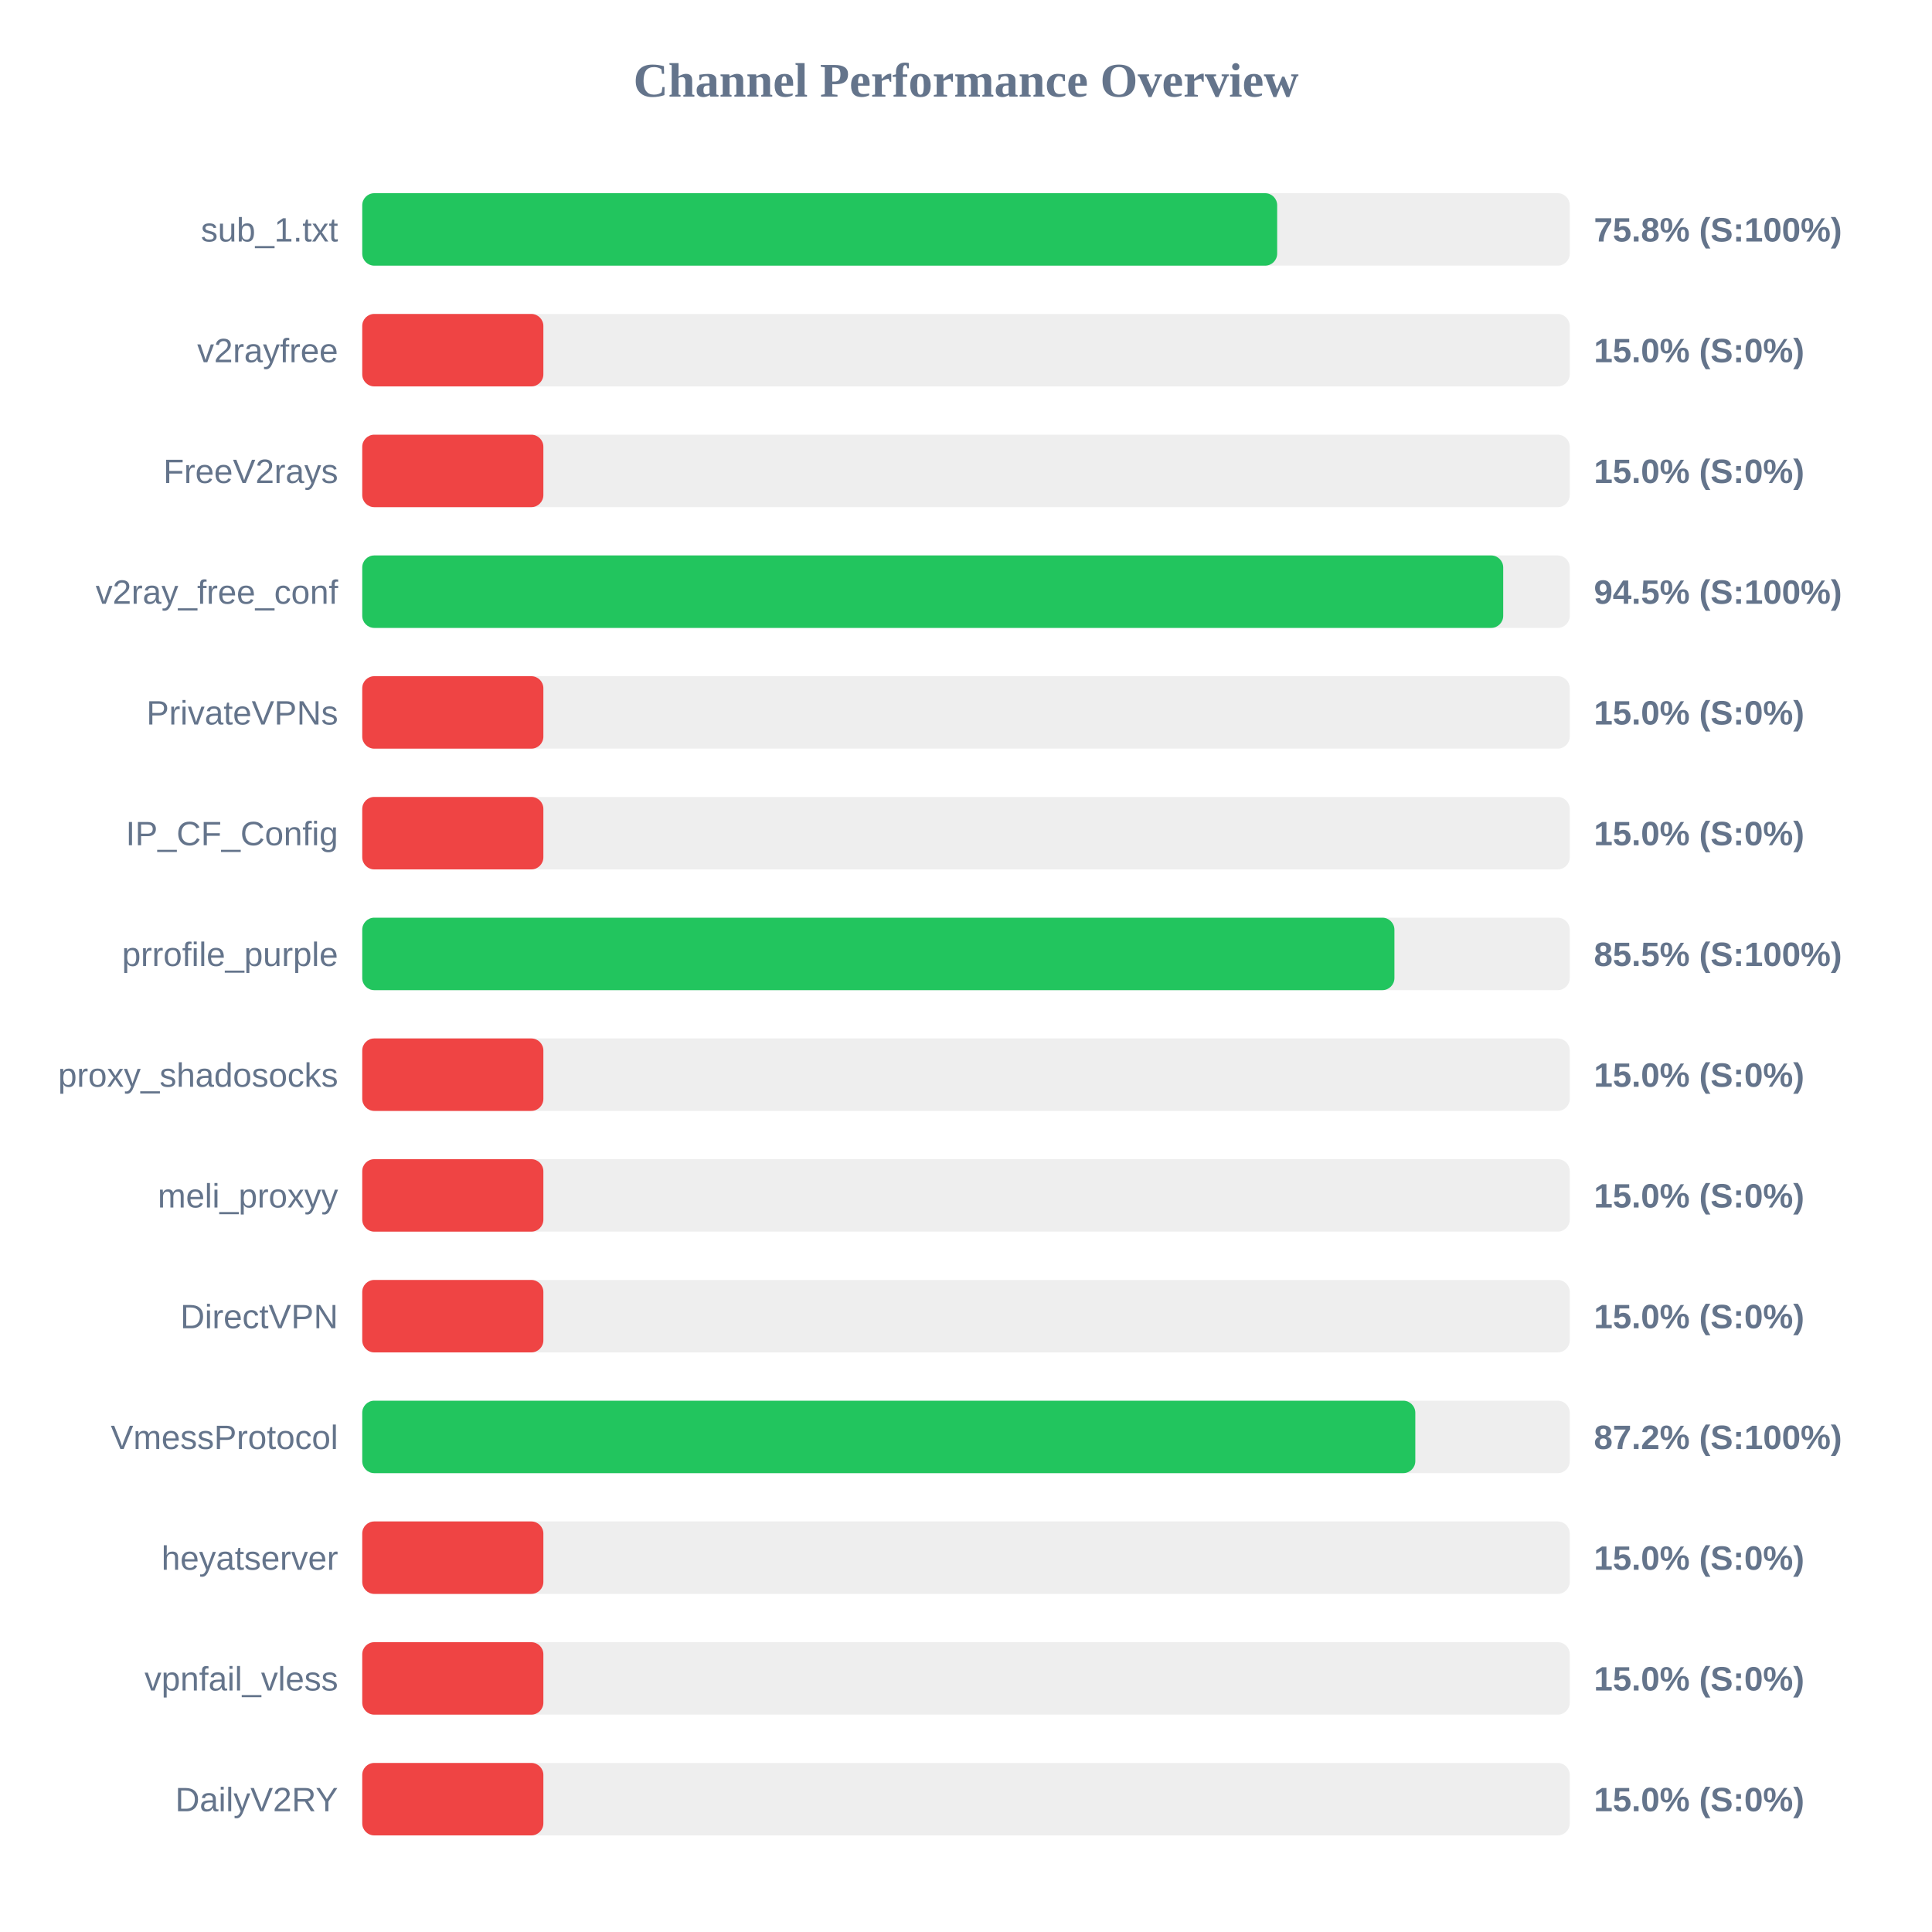
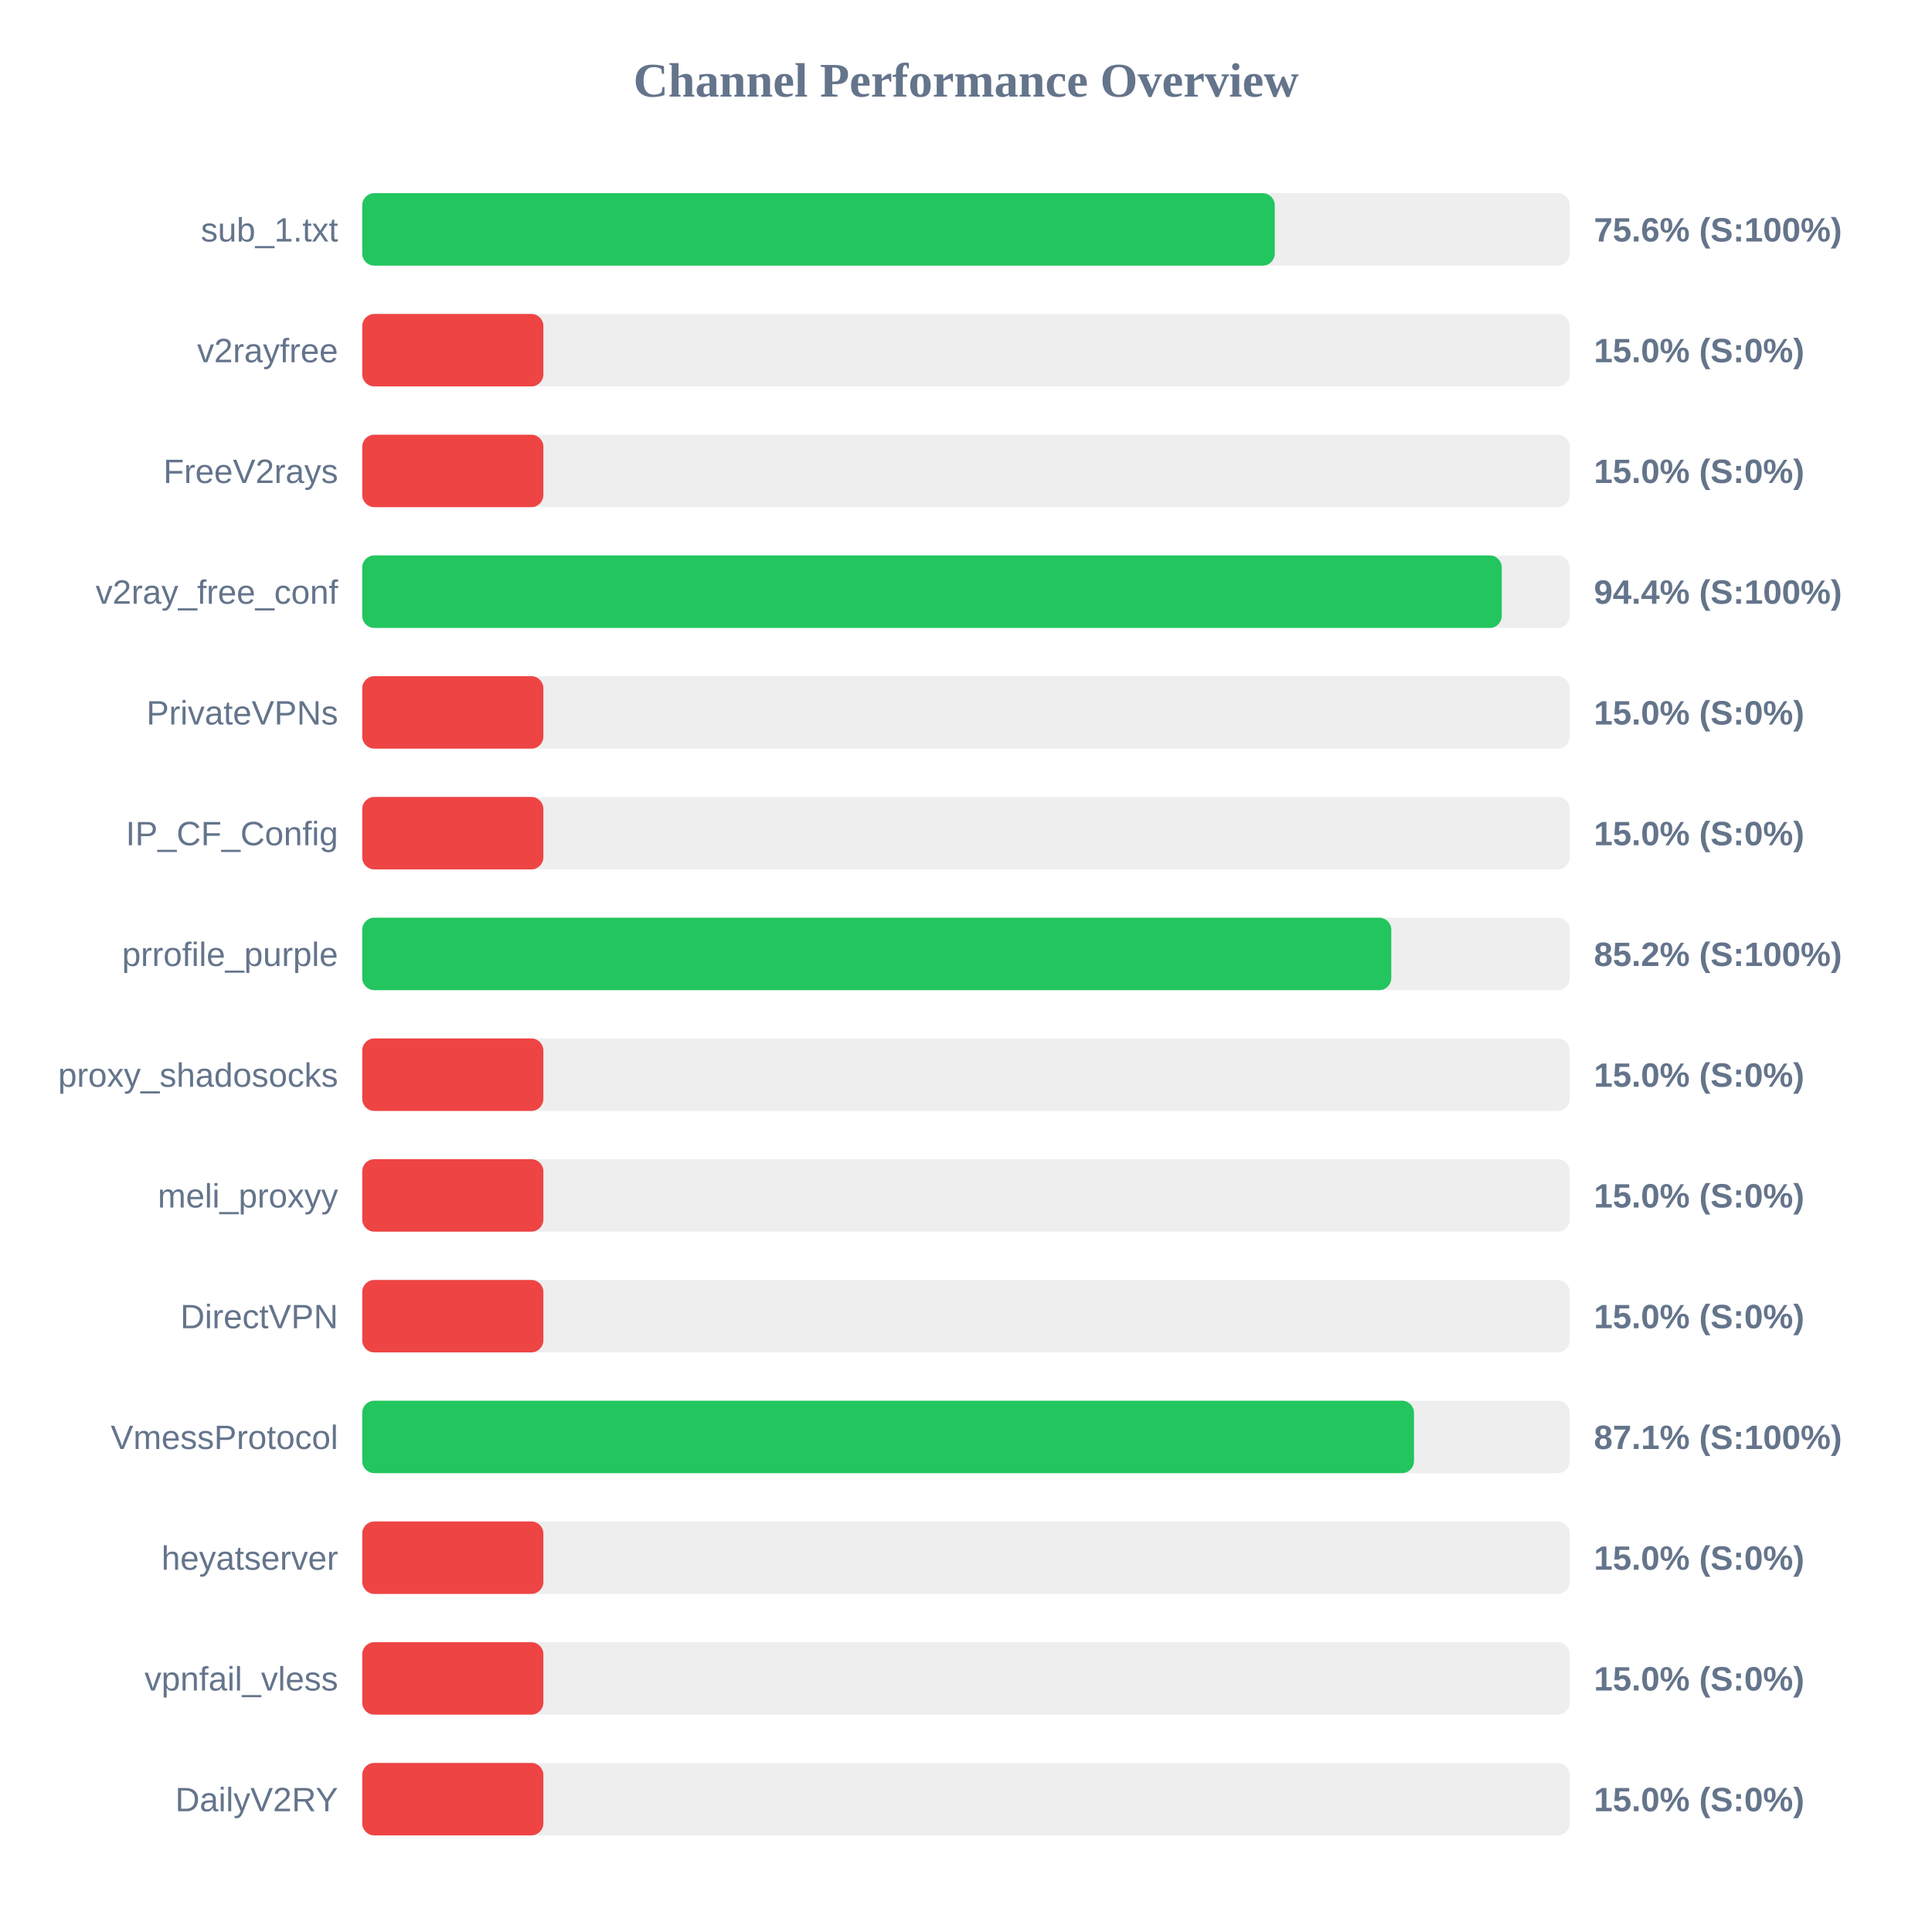
<svg xmlns="http://www.w3.org/2000/svg" width="800" height="800" version="1.1">
  <style>
        .row { font: 14px Arial; fill: #64748b; }
        .score { font: bold 14px Arial; fill: #64748b; }
    </style>
  <text x="400" y="40" text-anchor="middle" font-size="20px" font-weight="bold" fill="#64748b">Channel Performance Overview</text>
  <rect x="150" y="80" width="500" height="30" fill="#eee" rx="5" />
-   <rect x="150" y="80" width="378.85" height="30" fill="#22c55e" rx="5" />
+   <rect x="150" y="80" width="377.85" height="30" fill="#22c55e" rx="5" />
  <text x="140" y="100" text-anchor="end" class="row">sub_1.txt</text>
-   <text x="660" y="100" text-anchor="start" class="score">75.8% (S:100%)</text>
+   <text x="660" y="100" text-anchor="start" class="score">75.6% (S:100%)</text>
  <rect x="150" y="130" width="500" height="30" fill="#eee" rx="5" />
  <rect x="150" y="130" width="75.0" height="30" fill="#ef4444" rx="5" />
  <text x="140" y="150" text-anchor="end" class="row">v2rayfree</text>
  <text x="660" y="150" text-anchor="start" class="score">15.0% (S:0%)</text>
  <rect x="150" y="180" width="500" height="30" fill="#eee" rx="5" />
  <rect x="150" y="180" width="75.0" height="30" fill="#ef4444" rx="5" />
  <text x="140" y="200" text-anchor="end" class="row">FreeV2rays</text>
  <text x="660" y="200" text-anchor="start" class="score">15.0% (S:0%)</text>
  <rect x="150" y="230" width="500" height="30" fill="#eee" rx="5" />
-   <rect x="150" y="230" width="472.45" height="30" fill="#22c55e" rx="5" />
+   <rect x="150" y="230" width="471.85" height="30" fill="#22c55e" rx="5" />
  <text x="140" y="250" text-anchor="end" class="row">v2ray_free_conf</text>
-   <text x="660" y="250" text-anchor="start" class="score">94.5% (S:100%)</text>
+   <text x="660" y="250" text-anchor="start" class="score">94.4% (S:100%)</text>
  <rect x="150" y="280" width="500" height="30" fill="#eee" rx="5" />
  <rect x="150" y="280" width="75.0" height="30" fill="#ef4444" rx="5" />
  <text x="140" y="300" text-anchor="end" class="row">PrivateVPNs</text>
  <text x="660" y="300" text-anchor="start" class="score">15.0% (S:0%)</text>
  <rect x="150" y="330" width="500" height="30" fill="#eee" rx="5" />
  <rect x="150" y="330" width="75.0" height="30" fill="#ef4444" rx="5" />
  <text x="140" y="350" text-anchor="end" class="row">IP_CF_Config</text>
  <text x="660" y="350" text-anchor="start" class="score">15.0% (S:0%)</text>
  <rect x="150" y="380" width="500" height="30" fill="#eee" rx="5" />
-   <rect x="150" y="380" width="427.4" height="30" fill="#22c55e" rx="5" />
+   <rect x="150" y="380" width="426.1" height="30" fill="#22c55e" rx="5" />
  <text x="140" y="400" text-anchor="end" class="row">prrofile_purple</text>
-   <text x="660" y="400" text-anchor="start" class="score">85.5% (S:100%)</text>
+   <text x="660" y="400" text-anchor="start" class="score">85.2% (S:100%)</text>
  <rect x="150" y="430" width="500" height="30" fill="#eee" rx="5" />
  <rect x="150" y="430" width="75.0" height="30" fill="#ef4444" rx="5" />
  <text x="140" y="450" text-anchor="end" class="row">proxy_shadosocks</text>
  <text x="660" y="450" text-anchor="start" class="score">15.0% (S:0%)</text>
  <rect x="150" y="480" width="500" height="30" fill="#eee" rx="5" />
  <rect x="150" y="480" width="75.0" height="30" fill="#ef4444" rx="5" />
  <text x="140" y="500" text-anchor="end" class="row">meli_proxyy</text>
  <text x="660" y="500" text-anchor="start" class="score">15.0% (S:0%)</text>
  <rect x="150" y="530" width="500" height="30" fill="#eee" rx="5" />
  <rect x="150" y="530" width="75.0" height="30" fill="#ef4444" rx="5" />
  <text x="140" y="550" text-anchor="end" class="row">DirectVPN</text>
  <text x="660" y="550" text-anchor="start" class="score">15.0% (S:0%)</text>
  <rect x="150" y="580" width="500" height="30" fill="#eee" rx="5" />
-   <rect x="150" y="580" width="436.05" height="30" fill="#22c55e" rx="5" />
+   <rect x="150" y="580" width="435.5" height="30" fill="#22c55e" rx="5" />
  <text x="140" y="600" text-anchor="end" class="row">VmessProtocol</text>
-   <text x="660" y="600" text-anchor="start" class="score">87.2% (S:100%)</text>
+   <text x="660" y="600" text-anchor="start" class="score">87.1% (S:100%)</text>
  <rect x="150" y="630" width="500" height="30" fill="#eee" rx="5" />
  <rect x="150" y="630" width="75.0" height="30" fill="#ef4444" rx="5" />
  <text x="140" y="650" text-anchor="end" class="row">heyatserver</text>
  <text x="660" y="650" text-anchor="start" class="score">15.0% (S:0%)</text>
  <rect x="150" y="680" width="500" height="30" fill="#eee" rx="5" />
  <rect x="150" y="680" width="75.0" height="30" fill="#ef4444" rx="5" />
  <text x="140" y="700" text-anchor="end" class="row">vpnfail_vless</text>
  <text x="660" y="700" text-anchor="start" class="score">15.0% (S:0%)</text>
  <rect x="150" y="730" width="500" height="30" fill="#eee" rx="5" />
  <rect x="150" y="730" width="75.0" height="30" fill="#ef4444" rx="5" />
  <text x="140" y="750" text-anchor="end" class="row">DailyV2RY</text>
  <text x="660" y="750" text-anchor="start" class="score">15.0% (S:0%)</text>
</svg>
